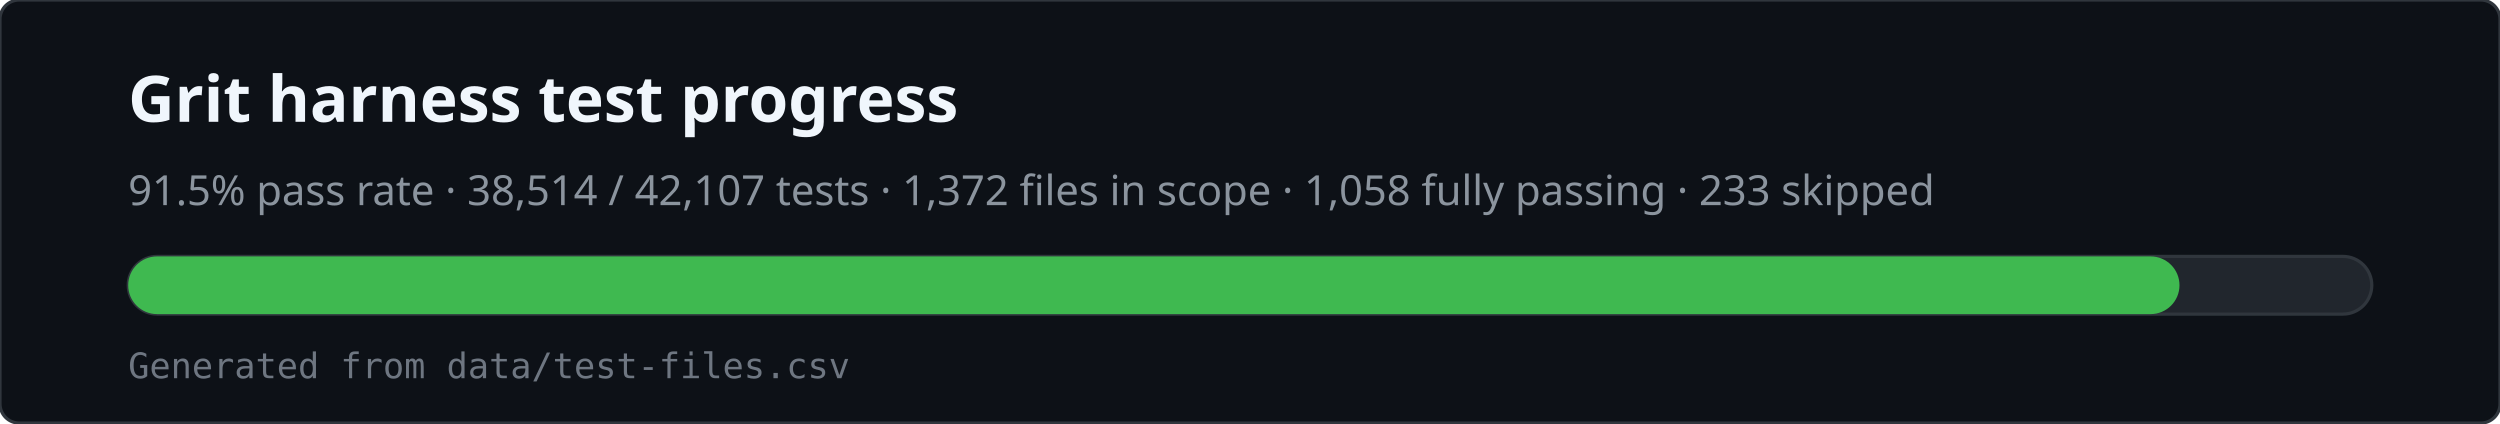
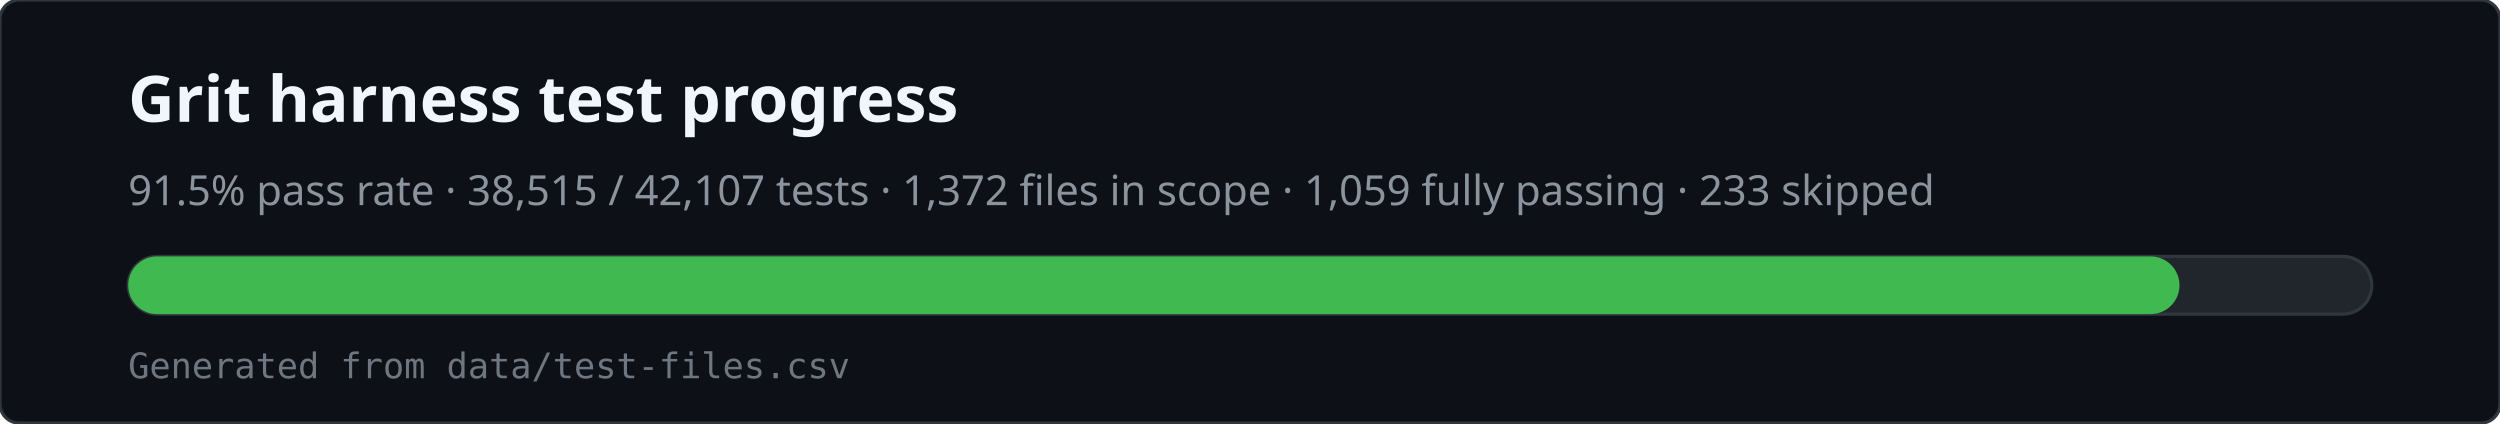
<svg xmlns="http://www.w3.org/2000/svg" viewBox="0 0 780 132" width="780" height="132" role="img" aria-labelledby="svg-title svg-desc">
  <rect x="0" y="0" width="780" height="132" rx="6" fill="#0d1117" stroke="#30363d" />
  <text x="40" y="38" fill="#f0f6fc" font-family="ui-sans-serif,system-ui,sans-serif" font-size="20" font-weight="600">Grit harness test progress</text>
-   <text x="40" y="64" fill="#8b949e" font-family="ui-sans-serif,system-ui,sans-serif" font-size="13">91.5% pass rate · 38,514 / 42,107 tests · 1,372 files in scope · 1,058 fully passing · 233 skipped</text>
+   <text x="40" y="64" fill="#8b949e" font-family="ui-sans-serif,system-ui,sans-serif" font-size="13">91.5% pass rate · 38,515 / 42,107 tests · 1,372 files in scope · 1,059 fully passing · 233 skipped</text>
  <rect x="40" y="80" width="700" height="18" rx="9" fill="#21262d" stroke="#30363d" />
  <rect x="40" y="80" width="640" height="18" rx="9" fill="#3fb950" />
  <text x="40" y="118" fill="#6e7681" font-family="ui-monospace,monospace" font-size="11">Generated from data/test-files.csv</text>
</svg>
